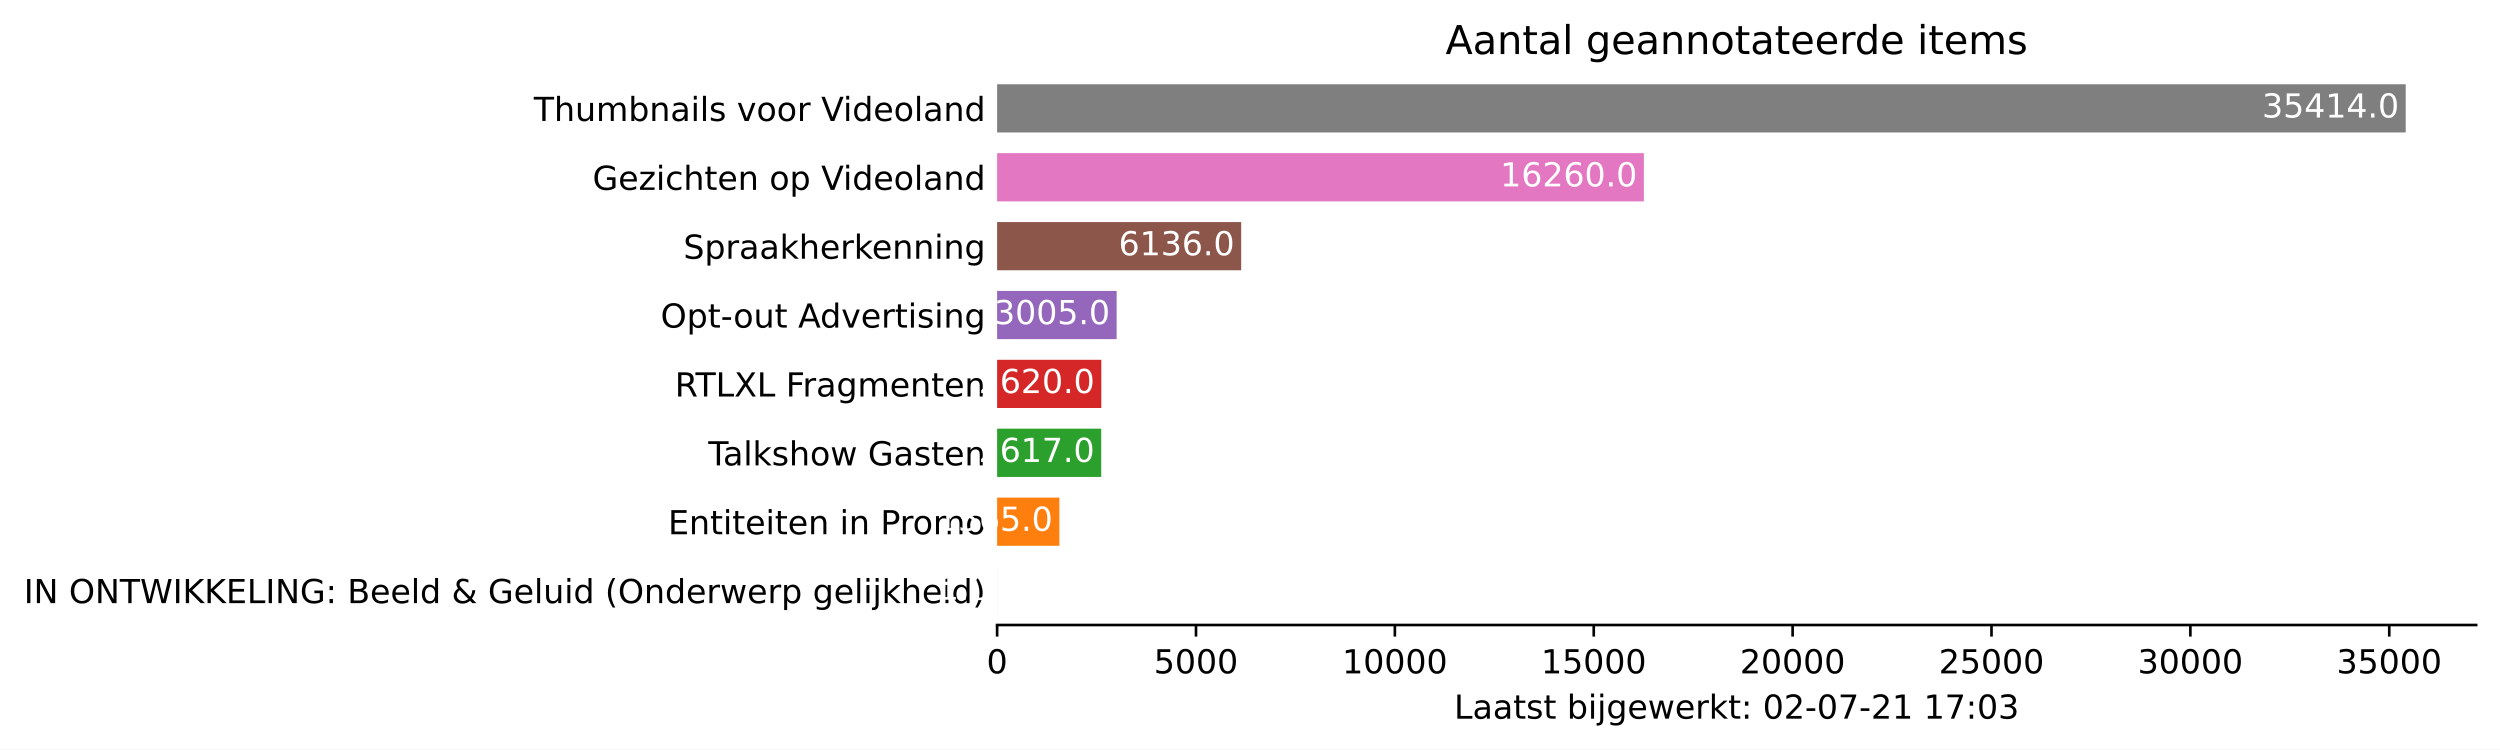
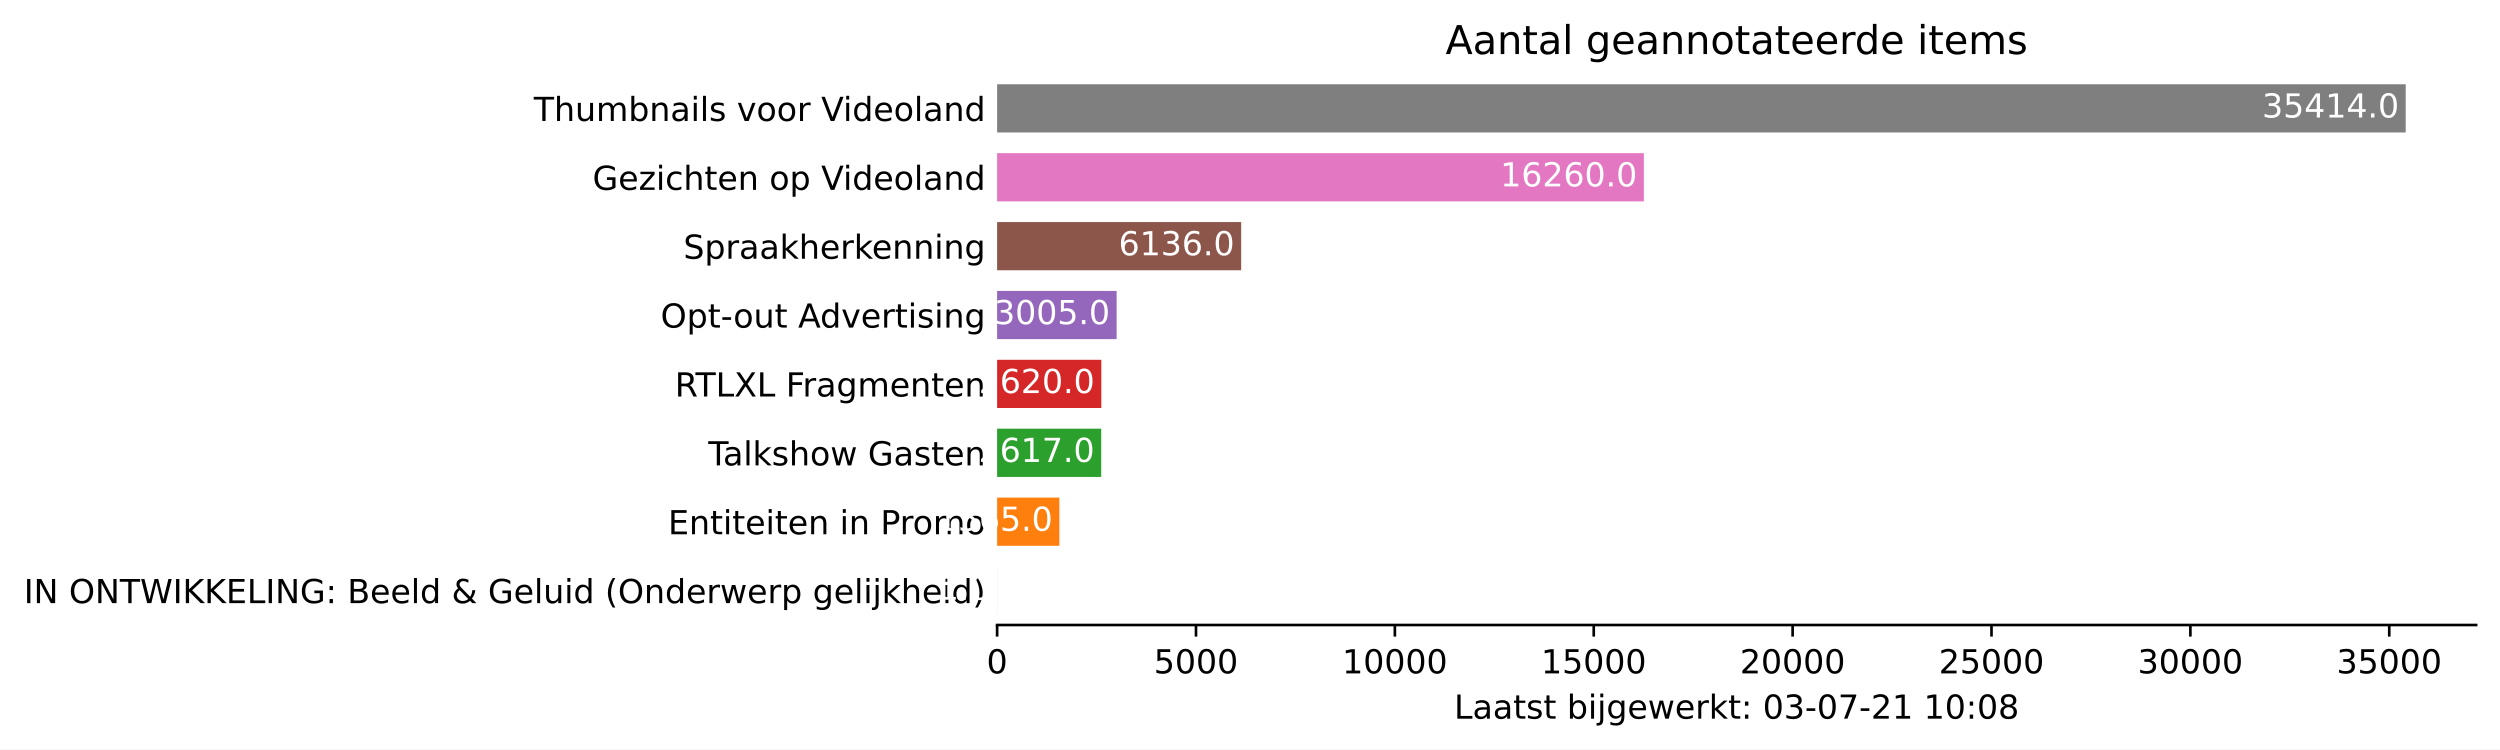
<svg xmlns="http://www.w3.org/2000/svg" xmlns:xlink="http://www.w3.org/1999/xlink" height="226.194pt" version="1.1" viewBox="0 0 754.548 226.194" width="754.548pt">
  <defs>
    <style type="text/css">*{stroke-linecap:butt;stroke-linejoin:round;}</style>
  </defs>
  <g id="figure_1">
    <g id="patch_1">
      <path d="M 0 226.194  L 754.548 226.194  L 754.548 0  L 0 0  z " style="fill:#ffffff;" />
    </g>
    <g id="axes_1">
      <g id="patch_2">
        <path d="M 300.948 188.638  L 747.348 188.638  L 747.348 22.318  L 300.948 22.318  z " style="fill:#ffffff;" />
      </g>
      <g id="patch_3">
-         <path clip-path="url(#p1642bee997)" d="M 300.948 185.52  L 300.96 185.52  L 300.96 170.967  L 300.948 170.967  z " style="fill:#1f77b4;" />
+         <path clip-path="url(#p7a0e3eb2ab)" d="M 300.948 185.52  L 300.96 185.52  L 300.96 170.967  L 300.948 170.967  z " style="fill:#1f77b4;" />
      </g>
      <g id="patch_4">
-         <path clip-path="url(#p1642bee997)" d="M 300.948 164.73  L 319.736 164.73  L 319.736 150.177  L 300.948 150.177  z " style="fill:#ff7f0e;" />
+         <path clip-path="url(#p7a0e3eb2ab)" d="M 300.948 164.73  L 319.736 164.73  L 319.736 150.177  L 300.948 150.177  z " style="fill:#ff7f0e;" />
      </g>
      <g id="patch_5">
-         <path clip-path="url(#p1642bee997)" d="M 300.948 143.94  L 332.365 143.94  L 332.365 129.387  L 300.948 129.387  z " style="fill:#2ca02c;" />
+         <path clip-path="url(#p7a0e3eb2ab)" d="M 300.948 143.94  L 332.365 143.94  L 332.365 129.387  L 300.948 129.387  z " style="fill:#2ca02c;" />
      </g>
      <g id="patch_6">
-         <path clip-path="url(#p1642bee997)" d="M 300.948 123.15  L 332.401 123.15  L 332.401 108.597  L 300.948 108.597  z " style="fill:#d62728;" />
+         <path clip-path="url(#p7a0e3eb2ab)" d="M 300.948 123.15  L 332.401 123.15  L 332.401 108.597  L 300.948 108.597  z " style="fill:#d62728;" />
      </g>
      <g id="patch_7">
-         <path clip-path="url(#p1642bee997)" d="M 300.948 102.36  L 337.023 102.36  L 337.023 87.807  L 300.948 87.807  z " style="fill:#9467bd;" />
+         <path clip-path="url(#p7a0e3eb2ab)" d="M 300.948 102.36  L 337.023 102.36  L 337.023 87.807  L 300.948 87.807  z " style="fill:#9467bd;" />
      </g>
      <g id="patch_8">
-         <path clip-path="url(#p1642bee997)" d="M 300.948 81.57  L 374.611 81.57  L 374.611 67.017  L 300.948 67.017  z " style="fill:#8c564b;" />
+         <path clip-path="url(#p7a0e3eb2ab)" d="M 300.948 81.57  L 374.611 81.57  L 374.611 67.017  L 300.948 67.017  z " style="fill:#8c564b;" />
      </g>
      <g id="patch_9">
-         <path clip-path="url(#p1642bee997)" d="M 300.948 60.78  L 496.149 60.78  L 496.149 46.227  L 300.948 46.227  z " style="fill:#e377c2;" />
+         <path clip-path="url(#p7a0e3eb2ab)" d="M 300.948 60.78  L 496.149 60.78  L 496.149 46.227  L 300.948 46.227  z " style="fill:#e377c2;" />
      </g>
      <g id="patch_10">
-         <path clip-path="url(#p1642bee997)" d="M 300.948 39.99  L 726.091 39.99  L 726.091 25.437  L 300.948 25.437  z " style="fill:#7f7f7f;" />
+         <path clip-path="url(#p7a0e3eb2ab)" d="M 300.948 39.99  L 726.091 39.99  L 726.091 25.437  L 300.948 25.437  z " style="fill:#7f7f7f;" />
      </g>
      <g id="matplotlib.axis_1">
        <g id="xtick_1">
          <g id="line2d_1">
            <defs>
-               <path d="M 0 0  L 0 3.5  " id="me17984e2be" style="stroke:#000000;stroke-width:0.8;" />
+               <path d="M 0 0  L 0 3.5  " id="mcb5257334d" style="stroke:#000000;stroke-width:0.8;" />
            </defs>
            <g>
-               <use style="stroke:#000000;stroke-width:0.8;" x="300.948" xlink:href="#me17984e2be" y="188.638" />
+               <use style="stroke:#000000;stroke-width:0.8;" x="300.948" xlink:href="#mcb5257334d" y="188.638" />
            </g>
          </g>
          <g id="text_1">
            <g transform="translate(297.7672 203.2366)scale(0.1 -0.1)">
              <defs>
                <path d="M 2034 4250  Q 1547 4250 1301 3770  Q 1056 3291 1056 2328  Q 1056 1369 1301 889  Q 1547 409 2034 409  Q 2525 409 2770 889  Q 3016 1369 3016 2328  Q 3016 3291 2770 3770  Q 2525 4250 2034 4250  z M 2034 4750  Q 2819 4750 3233 4129  Q 3647 3509 3647 2328  Q 3647 1150 3233 529  Q 2819 -91 2034 -91  Q 1250 -91 836 529  Q 422 1150 422 2328  Q 422 3509 836 4129  Q 1250 4750 2034 4750  z " id="DejaVuSans-30" transform="scale(0.015625)" />
              </defs>
              <use xlink:href="#DejaVuSans-30" />
            </g>
          </g>
        </g>
        <g id="xtick_2">
          <g id="line2d_2">
            <g>
-               <use style="stroke:#000000;stroke-width:0.8;" x="360.973" xlink:href="#me17984e2be" y="188.638" />
+               <use style="stroke:#000000;stroke-width:0.8;" x="360.973" xlink:href="#mcb5257334d" y="188.638" />
            </g>
          </g>
          <g id="text_2">
            <g transform="translate(348.2481 203.2366)scale(0.1 -0.1)">
              <defs>
                <path d="M 691 4666  L 3169 4666  L 3169 4134  L 1269 4134  L 1269 2991  Q 1406 3038 1543 3061  Q 1681 3084 1819 3084  Q 2600 3084 3056 2656  Q 3513 2228 3513 1497  Q 3513 744 3044 326  Q 2575 -91 1722 -91  Q 1428 -91 1123 -41  Q 819 9 494 109  L 494 744  Q 775 591 1075 516  Q 1375 441 1709 441  Q 2250 441 2565 725  Q 2881 1009 2881 1497  Q 2881 1984 2565 2268  Q 2250 2553 1709 2553  Q 1456 2553 1204 2497  Q 953 2441 691 2322  L 691 4666  z " id="DejaVuSans-35" transform="scale(0.015625)" />
              </defs>
              <use xlink:href="#DejaVuSans-35" />
              <use x="63.623" xlink:href="#DejaVuSans-30" />
              <use x="127.246" xlink:href="#DejaVuSans-30" />
              <use x="190.869" xlink:href="#DejaVuSans-30" />
            </g>
          </g>
        </g>
        <g id="xtick_3">
          <g id="line2d_3">
            <g>
-               <use style="stroke:#000000;stroke-width:0.8;" x="420.998" xlink:href="#me17984e2be" y="188.638" />
+               <use style="stroke:#000000;stroke-width:0.8;" x="420.998" xlink:href="#mcb5257334d" y="188.638" />
            </g>
          </g>
          <g id="text_3">
            <g transform="translate(405.0916 203.2366)scale(0.1 -0.1)">
              <defs>
                <path d="M 794 531  L 1825 531  L 1825 4091  L 703 3866  L 703 4441  L 1819 4666  L 2450 4666  L 2450 531  L 3481 531  L 3481 0  L 794 0  L 794 531  z " id="DejaVuSans-31" transform="scale(0.015625)" />
              </defs>
              <use xlink:href="#DejaVuSans-31" />
              <use x="63.623" xlink:href="#DejaVuSans-30" />
              <use x="127.246" xlink:href="#DejaVuSans-30" />
              <use x="190.869" xlink:href="#DejaVuSans-30" />
              <use x="254.492" xlink:href="#DejaVuSans-30" />
            </g>
          </g>
        </g>
        <g id="xtick_4">
          <g id="line2d_4">
            <g>
-               <use style="stroke:#000000;stroke-width:0.8;" x="481.022" xlink:href="#me17984e2be" y="188.638" />
+               <use style="stroke:#000000;stroke-width:0.8;" x="481.022" xlink:href="#mcb5257334d" y="188.638" />
            </g>
          </g>
          <g id="text_4">
            <g transform="translate(465.1162 203.2366)scale(0.1 -0.1)">
              <use xlink:href="#DejaVuSans-31" />
              <use x="63.623" xlink:href="#DejaVuSans-35" />
              <use x="127.246" xlink:href="#DejaVuSans-30" />
              <use x="190.869" xlink:href="#DejaVuSans-30" />
              <use x="254.492" xlink:href="#DejaVuSans-30" />
            </g>
          </g>
        </g>
        <g id="xtick_5">
          <g id="line2d_5">
            <g>
-               <use style="stroke:#000000;stroke-width:0.8;" x="541.047" xlink:href="#me17984e2be" y="188.638" />
+               <use style="stroke:#000000;stroke-width:0.8;" x="541.047" xlink:href="#mcb5257334d" y="188.638" />
            </g>
          </g>
          <g id="text_5">
            <g transform="translate(525.1409 203.2366)scale(0.1 -0.1)">
              <defs>
                <path d="M 1228 531  L 3431 531  L 3431 0  L 469 0  L 469 531  Q 828 903 1448 1529  Q 2069 2156 2228 2338  Q 2531 2678 2651 2914  Q 2772 3150 2772 3378  Q 2772 3750 2511 3984  Q 2250 4219 1831 4219  Q 1534 4219 1204 4116  Q 875 4013 500 3803  L 500 4441  Q 881 4594 1212 4672  Q 1544 4750 1819 4750  Q 2544 4750 2975 4387  Q 3406 4025 3406 3419  Q 3406 3131 3298 2873  Q 3191 2616 2906 2266  Q 2828 2175 2409 1742  Q 1991 1309 1228 531  z " id="DejaVuSans-32" transform="scale(0.015625)" />
              </defs>
              <use xlink:href="#DejaVuSans-32" />
              <use x="63.623" xlink:href="#DejaVuSans-30" />
              <use x="127.246" xlink:href="#DejaVuSans-30" />
              <use x="190.869" xlink:href="#DejaVuSans-30" />
              <use x="254.492" xlink:href="#DejaVuSans-30" />
            </g>
          </g>
        </g>
        <g id="xtick_6">
          <g id="line2d_6">
            <g>
-               <use style="stroke:#000000;stroke-width:0.8;" x="601.072" xlink:href="#me17984e2be" y="188.638" />
+               <use style="stroke:#000000;stroke-width:0.8;" x="601.072" xlink:href="#mcb5257334d" y="188.638" />
            </g>
          </g>
          <g id="text_6">
            <g transform="translate(585.1656 203.2366)scale(0.1 -0.1)">
              <use xlink:href="#DejaVuSans-32" />
              <use x="63.623" xlink:href="#DejaVuSans-35" />
              <use x="127.246" xlink:href="#DejaVuSans-30" />
              <use x="190.869" xlink:href="#DejaVuSans-30" />
              <use x="254.492" xlink:href="#DejaVuSans-30" />
            </g>
          </g>
        </g>
        <g id="xtick_7">
          <g id="line2d_7">
            <g>
-               <use style="stroke:#000000;stroke-width:0.8;" x="661.097" xlink:href="#me17984e2be" y="188.638" />
+               <use style="stroke:#000000;stroke-width:0.8;" x="661.097" xlink:href="#mcb5257334d" y="188.638" />
            </g>
          </g>
          <g id="text_7">
            <g transform="translate(645.1903 203.2366)scale(0.1 -0.1)">
              <defs>
                <path d="M 2597 2516  Q 3050 2419 3304 2112  Q 3559 1806 3559 1356  Q 3559 666 3084 287  Q 2609 -91 1734 -91  Q 1441 -91 1130 -33  Q 819 25 488 141  L 488 750  Q 750 597 1062 519  Q 1375 441 1716 441  Q 2309 441 2620 675  Q 2931 909 2931 1356  Q 2931 1769 2642 2001  Q 2353 2234 1838 2234  L 1294 2234  L 1294 2753  L 1863 2753  Q 2328 2753 2575 2939  Q 2822 3125 2822 3475  Q 2822 3834 2567 4026  Q 2313 4219 1838 4219  Q 1578 4219 1281 4162  Q 984 4106 628 3988  L 628 4550  Q 988 4650 1302 4700  Q 1616 4750 1894 4750  Q 2613 4750 3031 4423  Q 3450 4097 3450 3541  Q 3450 3153 3228 2886  Q 3006 2619 2597 2516  z " id="DejaVuSans-33" transform="scale(0.015625)" />
              </defs>
              <use xlink:href="#DejaVuSans-33" />
              <use x="63.623" xlink:href="#DejaVuSans-30" />
              <use x="127.246" xlink:href="#DejaVuSans-30" />
              <use x="190.869" xlink:href="#DejaVuSans-30" />
              <use x="254.492" xlink:href="#DejaVuSans-30" />
            </g>
          </g>
        </g>
        <g id="xtick_8">
          <g id="line2d_8">
            <g>
-               <use style="stroke:#000000;stroke-width:0.8;" x="721.121" xlink:href="#me17984e2be" y="188.638" />
+               <use style="stroke:#000000;stroke-width:0.8;" x="721.121" xlink:href="#mcb5257334d" y="188.638" />
            </g>
          </g>
          <g id="text_8">
            <g transform="translate(705.215 203.2366)scale(0.1 -0.1)">
              <use xlink:href="#DejaVuSans-33" />
              <use x="63.623" xlink:href="#DejaVuSans-35" />
              <use x="127.246" xlink:href="#DejaVuSans-30" />
              <use x="190.869" xlink:href="#DejaVuSans-30" />
              <use x="254.492" xlink:href="#DejaVuSans-30" />
            </g>
          </g>
        </g>
        <g id="text_9">
          <g transform="translate(438.8734 216.9147)scale(0.1 -0.1)">
            <defs>
              <path d="M 628 4666  L 1259 4666  L 1259 531  L 3531 531  L 3531 0  L 628 0  L 628 4666  z " id="DejaVuSans-4c" transform="scale(0.015625)" />
              <path d="M 2194 1759  Q 1497 1759 1228 1600  Q 959 1441 959 1056  Q 959 750 1161 570  Q 1363 391 1709 391  Q 2188 391 2477 730  Q 2766 1069 2766 1631  L 2766 1759  L 2194 1759  z M 3341 1997  L 3341 0  L 2766 0  L 2766 531  Q 2569 213 2275 61  Q 1981 -91 1556 -91  Q 1019 -91 701 211  Q 384 513 384 1019  Q 384 1609 779 1909  Q 1175 2209 1959 2209  L 2766 2209  L 2766 2266  Q 2766 2663 2505 2880  Q 2244 3097 1772 3097  Q 1472 3097 1187 3025  Q 903 2953 641 2809  L 641 3341  Q 956 3463 1253 3523  Q 1550 3584 1831 3584  Q 2591 3584 2966 3190  Q 3341 2797 3341 1997  z " id="DejaVuSans-61" transform="scale(0.015625)" />
              <path d="M 1172 4494  L 1172 3500  L 2356 3500  L 2356 3053  L 1172 3053  L 1172 1153  Q 1172 725 1289 603  Q 1406 481 1766 481  L 2356 481  L 2356 0  L 1766 0  Q 1100 0 847 248  Q 594 497 594 1153  L 594 3053  L 172 3053  L 172 3500  L 594 3500  L 594 4494  L 1172 4494  z " id="DejaVuSans-74" transform="scale(0.015625)" />
              <path d="M 2834 3397  L 2834 2853  Q 2591 2978 2328 3040  Q 2066 3103 1784 3103  Q 1356 3103 1142 2972  Q 928 2841 928 2578  Q 928 2378 1081 2264  Q 1234 2150 1697 2047  L 1894 2003  Q 2506 1872 2764 1633  Q 3022 1394 3022 966  Q 3022 478 2636 193  Q 2250 -91 1575 -91  Q 1294 -91 989 -36  Q 684 19 347 128  L 347 722  Q 666 556 975 473  Q 1284 391 1588 391  Q 1994 391 2212 530  Q 2431 669 2431 922  Q 2431 1156 2273 1281  Q 2116 1406 1581 1522  L 1381 1569  Q 847 1681 609 1914  Q 372 2147 372 2553  Q 372 3047 722 3315  Q 1072 3584 1716 3584  Q 2034 3584 2315 3537  Q 2597 3491 2834 3397  z " id="DejaVuSans-73" transform="scale(0.015625)" />
              <path id="DejaVuSans-20" transform="scale(0.015625)" />
              <path d="M 3116 1747  Q 3116 2381 2855 2742  Q 2594 3103 2138 3103  Q 1681 3103 1420 2742  Q 1159 2381 1159 1747  Q 1159 1113 1420 752  Q 1681 391 2138 391  Q 2594 391 2855 752  Q 3116 1113 3116 1747  z M 1159 2969  Q 1341 3281 1617 3432  Q 1894 3584 2278 3584  Q 2916 3584 3314 3078  Q 3713 2572 3713 1747  Q 3713 922 3314 415  Q 2916 -91 2278 -91  Q 1894 -91 1617 61  Q 1341 213 1159 525  L 1159 0  L 581 0  L 581 4863  L 1159 4863  L 1159 2969  z " id="DejaVuSans-62" transform="scale(0.015625)" />
              <path d="M 603 3500  L 1178 3500  L 1178 0  L 603 0  L 603 3500  z M 603 4863  L 1178 4863  L 1178 4134  L 603 4134  L 603 4863  z " id="DejaVuSans-69" transform="scale(0.015625)" />
              <path d="M 603 3500  L 1178 3500  L 1178 -63  Q 1178 -731 923 -1031  Q 669 -1331 103 -1331  L -116 -1331  L -116 -844  L 38 -844  Q 366 -844 484 -692  Q 603 -541 603 -63  L 603 3500  z M 603 4863  L 1178 4863  L 1178 4134  L 603 4134  L 603 4863  z " id="DejaVuSans-6a" transform="scale(0.015625)" />
              <path d="M 2906 1791  Q 2906 2416 2648 2759  Q 2391 3103 1925 3103  Q 1463 3103 1205 2759  Q 947 2416 947 1791  Q 947 1169 1205 825  Q 1463 481 1925 481  Q 2391 481 2648 825  Q 2906 1169 2906 1791  z M 3481 434  Q 3481 -459 3084 -895  Q 2688 -1331 1869 -1331  Q 1566 -1331 1297 -1286  Q 1028 -1241 775 -1147  L 775 -588  Q 1028 -725 1275 -790  Q 1522 -856 1778 -856  Q 2344 -856 2625 -561  Q 2906 -266 2906 331  L 2906 616  Q 2728 306 2450 153  Q 2172 0 1784 0  Q 1141 0 747 490  Q 353 981 353 1791  Q 353 2603 747 3093  Q 1141 3584 1784 3584  Q 2172 3584 2450 3431  Q 2728 3278 2906 2969  L 2906 3500  L 3481 3500  L 3481 434  z " id="DejaVuSans-67" transform="scale(0.015625)" />
              <path d="M 3597 1894  L 3597 1613  L 953 1613  Q 991 1019 1311 708  Q 1631 397 2203 397  Q 2534 397 2845 478  Q 3156 559 3463 722  L 3463 178  Q 3153 47 2828 -22  Q 2503 -91 2169 -91  Q 1331 -91 842 396  Q 353 884 353 1716  Q 353 2575 817 3079  Q 1281 3584 2069 3584  Q 2775 3584 3186 3129  Q 3597 2675 3597 1894  z M 3022 2063  Q 3016 2534 2758 2815  Q 2500 3097 2075 3097  Q 1594 3097 1305 2825  Q 1016 2553 972 2059  L 3022 2063  z " id="DejaVuSans-65" transform="scale(0.015625)" />
              <path d="M 269 3500  L 844 3500  L 1563 769  L 2278 3500  L 2956 3500  L 3675 769  L 4391 3500  L 4966 3500  L 4050 0  L 3372 0  L 2619 2869  L 1863 0  L 1184 0  L 269 3500  z " id="DejaVuSans-77" transform="scale(0.015625)" />
              <path d="M 2631 2963  Q 2534 3019 2420 3045  Q 2306 3072 2169 3072  Q 1681 3072 1420 2755  Q 1159 2438 1159 1844  L 1159 0  L 581 0  L 581 3500  L 1159 3500  L 1159 2956  Q 1341 3275 1631 3429  Q 1922 3584 2338 3584  Q 2397 3584 2469 3576  Q 2541 3569 2628 3553  L 2631 2963  z " id="DejaVuSans-72" transform="scale(0.015625)" />
              <path d="M 581 4863  L 1159 4863  L 1159 1991  L 2875 3500  L 3609 3500  L 1753 1863  L 3688 0  L 2938 0  L 1159 1709  L 1159 0  L 581 0  L 581 4863  z " id="DejaVuSans-6b" transform="scale(0.015625)" />
              <path d="M 750 794  L 1409 794  L 1409 0  L 750 0  L 750 794  z M 750 3309  L 1409 3309  L 1409 2516  L 750 2516  L 750 3309  z " id="DejaVuSans-3a" transform="scale(0.015625)" />
              <path d="M 313 2009  L 1997 2009  L 1997 1497  L 313 1497  L 313 2009  z " id="DejaVuSans-2d" transform="scale(0.015625)" />
              <path d="M 525 4666  L 3525 4666  L 3525 4397  L 1831 0  L 1172 0  L 2766 4134  L 525 4134  L 525 4666  z " id="DejaVuSans-37" transform="scale(0.015625)" />
+               <path d="M 2034 2216  Q 1584 2216 1326 1975  Q 1069 1734 1069 1313  Q 1069 891 1326 650  Q 1584 409 2034 409  Q 2484 409 2743 651  Q 3003 894 3003 1313  Q 3003 1734 2745 1975  Q 2488 2216 2034 2216  z M 1403 2484  Q 997 2584 770 2862  Q 544 3141 544 3541  Q 544 4100 942 4425  Q 1341 4750 2034 4750  Q 2731 4750 3128 4425  Q 3525 4100 3525 3541  Q 3525 3141 3298 2862  Q 3072 2584 2669 2484  Q 3125 2378 3379 2068  Q 3634 1759 3634 1313  Q 3634 634 3220 271  Q 2806 -91 2034 -91  Q 1263 -91 848 271  Q 434 634 434 1313  Q 434 1759 690 2068  Q 947 2378 1403 2484  z M 1172 3481  Q 1172 3119 1398 2916  Q 1625 2713 2034 2713  Q 2441 2713 2670 2916  Q 2900 3119 2900 3481  Q 2900 3844 2670 4047  Q 2441 4250 2034 4250  Q 1625 4250 1398 4047  Q 1172 3844 1172 3481  z " id="DejaVuSans-38" transform="scale(0.015625)" />
            </defs>
            <use xlink:href="#DejaVuSans-4c" />
            <use x="55.713" xlink:href="#DejaVuSans-61" />
            <use x="116.992" xlink:href="#DejaVuSans-61" />
            <use x="178.271" xlink:href="#DejaVuSans-74" />
            <use x="217.48" xlink:href="#DejaVuSans-73" />
            <use x="269.58" xlink:href="#DejaVuSans-74" />
            <use x="308.789" xlink:href="#DejaVuSans-20" />
            <use x="340.576" xlink:href="#DejaVuSans-62" />
            <use x="404.053" xlink:href="#DejaVuSans-69" />
            <use x="431.836" xlink:href="#DejaVuSans-6a" />
            <use x="459.619" xlink:href="#DejaVuSans-67" />
            <use x="523.096" xlink:href="#DejaVuSans-65" />
            <use x="584.619" xlink:href="#DejaVuSans-77" />
            <use x="666.406" xlink:href="#DejaVuSans-65" />
            <use x="727.93" xlink:href="#DejaVuSans-72" />
            <use x="769.043" xlink:href="#DejaVuSans-6b" />
            <use x="826.953" xlink:href="#DejaVuSans-74" />
            <use x="866.162" xlink:href="#DejaVuSans-3a" />
            <use x="899.854" xlink:href="#DejaVuSans-20" />
            <use x="931.641" xlink:href="#DejaVuSans-30" />
-             <use x="995.264" xlink:href="#DejaVuSans-32" />
+             <use x="995.264" xlink:href="#DejaVuSans-33" />
            <use x="1058.887" xlink:href="#DejaVuSans-2d" />
            <use x="1094.971" xlink:href="#DejaVuSans-30" />
            <use x="1158.594" xlink:href="#DejaVuSans-37" />
            <use x="1222.217" xlink:href="#DejaVuSans-2d" />
            <use x="1258.301" xlink:href="#DejaVuSans-32" />
            <use x="1321.924" xlink:href="#DejaVuSans-31" />
            <use x="1385.547" xlink:href="#DejaVuSans-20" />
            <use x="1417.334" xlink:href="#DejaVuSans-31" />
-             <use x="1480.957" xlink:href="#DejaVuSans-37" />
+             <use x="1480.957" xlink:href="#DejaVuSans-30" />
            <use x="1544.58" xlink:href="#DejaVuSans-3a" />
            <use x="1578.271" xlink:href="#DejaVuSans-30" />
-             <use x="1641.895" xlink:href="#DejaVuSans-33" />
+             <use x="1641.895" xlink:href="#DejaVuSans-38" />
          </g>
        </g>
      </g>
      <g id="matplotlib.axis_2">
        <g id="ytick_1">
          <g id="line2d_9" />
          <g id="text_10">
            <g transform="translate(7.2 182.0423)scale(0.1 -0.1)">
              <defs>
                <path d="M 628 4666  L 1259 4666  L 1259 0  L 628 0  L 628 4666  z " id="DejaVuSans-49" transform="scale(0.015625)" />
                <path d="M 628 4666  L 1478 4666  L 3547 763  L 3547 4666  L 4159 4666  L 4159 0  L 3309 0  L 1241 3903  L 1241 0  L 628 0  L 628 4666  z " id="DejaVuSans-4e" transform="scale(0.015625)" />
                <path d="M 2522 4238  Q 1834 4238 1429 3725  Q 1025 3213 1025 2328  Q 1025 1447 1429 934  Q 1834 422 2522 422  Q 3209 422 3611 934  Q 4013 1447 4013 2328  Q 4013 3213 3611 3725  Q 3209 4238 2522 4238  z M 2522 4750  Q 3503 4750 4090 4092  Q 4678 3434 4678 2328  Q 4678 1225 4090 567  Q 3503 -91 2522 -91  Q 1538 -91 948 565  Q 359 1222 359 2328  Q 359 3434 948 4092  Q 1538 4750 2522 4750  z " id="DejaVuSans-4f" transform="scale(0.015625)" />
                <path d="M -19 4666  L 3928 4666  L 3928 4134  L 2272 4134  L 2272 0  L 1638 0  L 1638 4134  L -19 4134  L -19 4666  z " id="DejaVuSans-54" transform="scale(0.015625)" />
                <path d="M 213 4666  L 850 4666  L 1831 722  L 2809 4666  L 3519 4666  L 4500 722  L 5478 4666  L 6119 4666  L 4947 0  L 4153 0  L 3169 4050  L 2175 0  L 1381 0  L 213 4666  z " id="DejaVuSans-57" transform="scale(0.015625)" />
                <path d="M 628 4666  L 1259 4666  L 1259 2694  L 3353 4666  L 4166 4666  L 1850 2491  L 4331 0  L 3500 0  L 1259 2247  L 1259 0  L 628 0  L 628 4666  z " id="DejaVuSans-4b" transform="scale(0.015625)" />
                <path d="M 628 4666  L 3578 4666  L 3578 4134  L 1259 4134  L 1259 2753  L 3481 2753  L 3481 2222  L 1259 2222  L 1259 531  L 3634 531  L 3634 0  L 628 0  L 628 4666  z " id="DejaVuSans-45" transform="scale(0.015625)" />
                <path d="M 3809 666  L 3809 1919  L 2778 1919  L 2778 2438  L 4434 2438  L 4434 434  Q 4069 175 3628 42  Q 3188 -91 2688 -91  Q 1594 -91 976 548  Q 359 1188 359 2328  Q 359 3472 976 4111  Q 1594 4750 2688 4750  Q 3144 4750 3555 4637  Q 3966 4525 4313 4306  L 4313 3634  Q 3963 3931 3569 4081  Q 3175 4231 2741 4231  Q 1884 4231 1454 3753  Q 1025 3275 1025 2328  Q 1025 1384 1454 906  Q 1884 428 2741 428  Q 3075 428 3337 486  Q 3600 544 3809 666  z " id="DejaVuSans-47" transform="scale(0.015625)" />
                <path d="M 1259 2228  L 1259 519  L 2272 519  Q 2781 519 3026 730  Q 3272 941 3272 1375  Q 3272 1813 3026 2020  Q 2781 2228 2272 2228  L 1259 2228  z M 1259 4147  L 1259 2741  L 2194 2741  Q 2656 2741 2882 2914  Q 3109 3088 3109 3444  Q 3109 3797 2882 3972  Q 2656 4147 2194 4147  L 1259 4147  z M 628 4666  L 2241 4666  Q 2963 4666 3353 4366  Q 3744 4066 3744 3513  Q 3744 3084 3544 2831  Q 3344 2578 2956 2516  Q 3422 2416 3680 2098  Q 3938 1781 3938 1306  Q 3938 681 3513 340  Q 3088 0 2303 0  L 628 0  L 628 4666  z " id="DejaVuSans-42" transform="scale(0.015625)" />
                <path d="M 603 4863  L 1178 4863  L 1178 0  L 603 0  L 603 4863  z " id="DejaVuSans-6c" transform="scale(0.015625)" />
                <path d="M 2906 2969  L 2906 4863  L 3481 4863  L 3481 0  L 2906 0  L 2906 525  Q 2725 213 2448 61  Q 2172 -91 1784 -91  Q 1150 -91 751 415  Q 353 922 353 1747  Q 353 2572 751 3078  Q 1150 3584 1784 3584  Q 2172 3584 2448 3432  Q 2725 3281 2906 2969  z M 947 1747  Q 947 1113 1208 752  Q 1469 391 1925 391  Q 2381 391 2643 752  Q 2906 1113 2906 1747  Q 2906 2381 2643 2742  Q 2381 3103 1925 3103  Q 1469 3103 1208 2742  Q 947 2381 947 1747  z " id="DejaVuSans-64" transform="scale(0.015625)" />
                <path d="M 1556 2509  Q 1272 2256 1139 2004  Q 1006 1753 1006 1478  Q 1006 1022 1337 719  Q 1669 416 2169 416  Q 2466 416 2725 514  Q 2984 613 3213 813  L 1556 2509  z M 1997 2859  L 3584 1234  Q 3769 1513 3872 1830  Q 3975 2147 3994 2503  L 4575 2503  Q 4538 2091 4375 1687  Q 4213 1284 3922 891  L 4794 0  L 4006 0  L 3559 459  Q 3234 181 2878 45  Q 2522 -91 2113 -91  Q 1359 -91 881 339  Q 403 769 403 1441  Q 403 1841 612 2192  Q 822 2544 1241 2853  Q 1091 3050 1012 3245  Q 934 3441 934 3628  Q 934 4134 1281 4442  Q 1628 4750 2203 4750  Q 2463 4750 2720 4694  Q 2978 4638 3244 4525  L 3244 3956  Q 2972 4103 2725 4179  Q 2478 4256 2266 4256  Q 1938 4256 1733 4082  Q 1528 3909 1528 3634  Q 1528 3475 1620 3314  Q 1713 3153 1997 2859  z " id="DejaVuSans-26" transform="scale(0.015625)" />
                <path d="M 544 1381  L 544 3500  L 1119 3500  L 1119 1403  Q 1119 906 1312 657  Q 1506 409 1894 409  Q 2359 409 2629 706  Q 2900 1003 2900 1516  L 2900 3500  L 3475 3500  L 3475 0  L 2900 0  L 2900 538  Q 2691 219 2414 64  Q 2138 -91 1772 -91  Q 1169 -91 856 284  Q 544 659 544 1381  z M 1991 3584  L 1991 3584  z " id="DejaVuSans-75" transform="scale(0.015625)" />
                <path d="M 1984 4856  Q 1566 4138 1362 3434  Q 1159 2731 1159 2009  Q 1159 1288 1364 580  Q 1569 -128 1984 -844  L 1484 -844  Q 1016 -109 783 600  Q 550 1309 550 2009  Q 550 2706 781 3412  Q 1013 4119 1484 4856  L 1984 4856  z " id="DejaVuSans-28" transform="scale(0.015625)" />
                <path d="M 3513 2113  L 3513 0  L 2938 0  L 2938 2094  Q 2938 2591 2744 2837  Q 2550 3084 2163 3084  Q 1697 3084 1428 2787  Q 1159 2491 1159 1978  L 1159 0  L 581 0  L 581 3500  L 1159 3500  L 1159 2956  Q 1366 3272 1645 3428  Q 1925 3584 2291 3584  Q 2894 3584 3203 3211  Q 3513 2838 3513 2113  z " id="DejaVuSans-6e" transform="scale(0.015625)" />
                <path d="M 1159 525  L 1159 -1331  L 581 -1331  L 581 3500  L 1159 3500  L 1159 2969  Q 1341 3281 1617 3432  Q 1894 3584 2278 3584  Q 2916 3584 3314 3078  Q 3713 2572 3713 1747  Q 3713 922 3314 415  Q 2916 -91 2278 -91  Q 1894 -91 1617 61  Q 1341 213 1159 525  z M 3116 1747  Q 3116 2381 2855 2742  Q 2594 3103 2138 3103  Q 1681 3103 1420 2742  Q 1159 2381 1159 1747  Q 1159 1113 1420 752  Q 1681 391 2138 391  Q 2594 391 2855 752  Q 3116 1113 3116 1747  z " id="DejaVuSans-70" transform="scale(0.015625)" />
                <path d="M 3513 2113  L 3513 0  L 2938 0  L 2938 2094  Q 2938 2591 2744 2837  Q 2550 3084 2163 3084  Q 1697 3084 1428 2787  Q 1159 2491 1159 1978  L 1159 0  L 581 0  L 581 4863  L 1159 4863  L 1159 2956  Q 1366 3272 1645 3428  Q 1925 3584 2291 3584  Q 2894 3584 3203 3211  Q 3513 2838 3513 2113  z " id="DejaVuSans-68" transform="scale(0.015625)" />
                <path d="M 513 4856  L 1013 4856  Q 1481 4119 1714 3412  Q 1947 2706 1947 2009  Q 1947 1309 1714 600  Q 1481 -109 1013 -844  L 513 -844  Q 928 -128 1133 580  Q 1338 1288 1338 2009  Q 1338 2731 1133 3434  Q 928 4138 513 4856  z " id="DejaVuSans-29" transform="scale(0.015625)" />
              </defs>
              <use xlink:href="#DejaVuSans-49" />
              <use x="29.492" xlink:href="#DejaVuSans-4e" />
              <use x="104.297" xlink:href="#DejaVuSans-20" />
              <use x="136.084" xlink:href="#DejaVuSans-4f" />
              <use x="214.795" xlink:href="#DejaVuSans-4e" />
              <use x="289.6" xlink:href="#DejaVuSans-54" />
              <use x="350.684" xlink:href="#DejaVuSans-57" />
              <use x="449.561" xlink:href="#DejaVuSans-49" />
              <use x="479.053" xlink:href="#DejaVuSans-4b" />
              <use x="544.629" xlink:href="#DejaVuSans-4b" />
              <use x="610.205" xlink:href="#DejaVuSans-45" />
              <use x="673.389" xlink:href="#DejaVuSans-4c" />
              <use x="729.102" xlink:href="#DejaVuSans-49" />
              <use x="758.594" xlink:href="#DejaVuSans-4e" />
              <use x="833.398" xlink:href="#DejaVuSans-47" />
              <use x="910.889" xlink:href="#DejaVuSans-3a" />
              <use x="944.58" xlink:href="#DejaVuSans-20" />
              <use x="976.367" xlink:href="#DejaVuSans-42" />
              <use x="1044.971" xlink:href="#DejaVuSans-65" />
              <use x="1106.494" xlink:href="#DejaVuSans-65" />
              <use x="1168.018" xlink:href="#DejaVuSans-6c" />
              <use x="1195.801" xlink:href="#DejaVuSans-64" />
              <use x="1259.277" xlink:href="#DejaVuSans-20" />
              <use x="1291.064" xlink:href="#DejaVuSans-26" />
              <use x="1369.043" xlink:href="#DejaVuSans-20" />
              <use x="1400.83" xlink:href="#DejaVuSans-47" />
              <use x="1478.32" xlink:href="#DejaVuSans-65" />
              <use x="1539.844" xlink:href="#DejaVuSans-6c" />
              <use x="1567.627" xlink:href="#DejaVuSans-75" />
              <use x="1631.006" xlink:href="#DejaVuSans-69" />
              <use x="1658.789" xlink:href="#DejaVuSans-64" />
              <use x="1722.266" xlink:href="#DejaVuSans-20" />
              <use x="1754.053" xlink:href="#DejaVuSans-28" />
              <use x="1793.066" xlink:href="#DejaVuSans-4f" />
              <use x="1871.777" xlink:href="#DejaVuSans-6e" />
              <use x="1935.156" xlink:href="#DejaVuSans-64" />
              <use x="1998.633" xlink:href="#DejaVuSans-65" />
              <use x="2060.156" xlink:href="#DejaVuSans-72" />
              <use x="2101.27" xlink:href="#DejaVuSans-77" />
              <use x="2183.057" xlink:href="#DejaVuSans-65" />
              <use x="2244.58" xlink:href="#DejaVuSans-72" />
              <use x="2285.693" xlink:href="#DejaVuSans-70" />
              <use x="2349.17" xlink:href="#DejaVuSans-20" />
              <use x="2380.957" xlink:href="#DejaVuSans-67" />
              <use x="2444.434" xlink:href="#DejaVuSans-65" />
              <use x="2505.957" xlink:href="#DejaVuSans-6c" />
              <use x="2533.74" xlink:href="#DejaVuSans-69" />
              <use x="2561.523" xlink:href="#DejaVuSans-6a" />
              <use x="2589.307" xlink:href="#DejaVuSans-6b" />
              <use x="2647.217" xlink:href="#DejaVuSans-68" />
              <use x="2710.596" xlink:href="#DejaVuSans-65" />
              <use x="2772.119" xlink:href="#DejaVuSans-69" />
              <use x="2799.902" xlink:href="#DejaVuSans-64" />
              <use x="2863.379" xlink:href="#DejaVuSans-29" />
            </g>
          </g>
        </g>
        <g id="ytick_2">
          <g id="line2d_10" />
          <g id="text_11">
            <g transform="translate(201.6406 161.2523)scale(0.1 -0.1)">
              <defs>
                <path d="M 1259 4147  L 1259 2394  L 2053 2394  Q 2494 2394 2734 2622  Q 2975 2850 2975 3272  Q 2975 3691 2734 3919  Q 2494 4147 2053 4147  L 1259 4147  z M 628 4666  L 2053 4666  Q 2838 4666 3239 4311  Q 3641 3956 3641 3272  Q 3641 2581 3239 2228  Q 2838 1875 2053 1875  L 1259 1875  L 1259 0  L 628 0  L 628 4666  z " id="DejaVuSans-50" transform="scale(0.015625)" />
                <path d="M 1959 3097  Q 1497 3097 1228 2736  Q 959 2375 959 1747  Q 959 1119 1226 758  Q 1494 397 1959 397  Q 2419 397 2687 759  Q 2956 1122 2956 1747  Q 2956 2369 2687 2733  Q 2419 3097 1959 3097  z M 1959 3584  Q 2709 3584 3137 3096  Q 3566 2609 3566 1747  Q 3566 888 3137 398  Q 2709 -91 1959 -91  Q 1206 -91 779 398  Q 353 888 353 1747  Q 353 2609 779 3096  Q 1206 3584 1959 3584  z " id="DejaVuSans-6f" transform="scale(0.015625)" />
                <path d="M 3328 2828  Q 3544 3216 3844 3400  Q 4144 3584 4550 3584  Q 5097 3584 5394 3201  Q 5691 2819 5691 2113  L 5691 0  L 5113 0  L 5113 2094  Q 5113 2597 4934 2840  Q 4756 3084 4391 3084  Q 3944 3084 3684 2787  Q 3425 2491 3425 1978  L 3425 0  L 2847 0  L 2847 2094  Q 2847 2600 2669 2842  Q 2491 3084 2119 3084  Q 1678 3084 1418 2786  Q 1159 2488 1159 1978  L 1159 0  L 581 0  L 581 3500  L 1159 3500  L 1159 2956  Q 1356 3278 1631 3431  Q 1906 3584 2284 3584  Q 2666 3584 2933 3390  Q 3200 3197 3328 2828  z " id="DejaVuSans-6d" transform="scale(0.015625)" />
              </defs>
              <use xlink:href="#DejaVuSans-45" />
              <use x="63.184" xlink:href="#DejaVuSans-6e" />
              <use x="126.562" xlink:href="#DejaVuSans-74" />
              <use x="165.771" xlink:href="#DejaVuSans-69" />
              <use x="193.555" xlink:href="#DejaVuSans-74" />
              <use x="232.764" xlink:href="#DejaVuSans-65" />
              <use x="294.287" xlink:href="#DejaVuSans-69" />
              <use x="322.07" xlink:href="#DejaVuSans-74" />
              <use x="361.279" xlink:href="#DejaVuSans-65" />
              <use x="422.803" xlink:href="#DejaVuSans-6e" />
              <use x="486.182" xlink:href="#DejaVuSans-20" />
              <use x="517.969" xlink:href="#DejaVuSans-69" />
              <use x="545.752" xlink:href="#DejaVuSans-6e" />
              <use x="609.131" xlink:href="#DejaVuSans-20" />
              <use x="640.918" xlink:href="#DejaVuSans-50" />
              <use x="699.471" xlink:href="#DejaVuSans-72" />
              <use x="738.334" xlink:href="#DejaVuSans-6f" />
              <use x="799.516" xlink:href="#DejaVuSans-6d" />
              <use x="896.928" xlink:href="#DejaVuSans-6f" />
            </g>
          </g>
        </g>
        <g id="ytick_3">
          <g id="line2d_11" />
          <g id="text_12">
            <g transform="translate(213.775 140.4623)scale(0.1 -0.1)">
              <use xlink:href="#DejaVuSans-54" />
              <use x="44.584" xlink:href="#DejaVuSans-61" />
              <use x="105.863" xlink:href="#DejaVuSans-6c" />
              <use x="133.646" xlink:href="#DejaVuSans-6b" />
              <use x="191.557" xlink:href="#DejaVuSans-73" />
              <use x="243.656" xlink:href="#DejaVuSans-68" />
              <use x="307.035" xlink:href="#DejaVuSans-6f" />
              <use x="368.217" xlink:href="#DejaVuSans-77" />
              <use x="450.004" xlink:href="#DejaVuSans-20" />
              <use x="481.791" xlink:href="#DejaVuSans-47" />
              <use x="559.281" xlink:href="#DejaVuSans-61" />
              <use x="620.561" xlink:href="#DejaVuSans-73" />
              <use x="672.66" xlink:href="#DejaVuSans-74" />
              <use x="711.869" xlink:href="#DejaVuSans-65" />
              <use x="773.393" xlink:href="#DejaVuSans-6e" />
            </g>
          </g>
        </g>
        <g id="ytick_4">
          <g id="line2d_12" />
          <g id="text_13">
            <g transform="translate(203.6891 119.6723)scale(0.1 -0.1)">
              <defs>
                <path d="M 2841 2188  Q 3044 2119 3236 1894  Q 3428 1669 3622 1275  L 4263 0  L 3584 0  L 2988 1197  Q 2756 1666 2539 1819  Q 2322 1972 1947 1972  L 1259 1972  L 1259 0  L 628 0  L 628 4666  L 2053 4666  Q 2853 4666 3247 4331  Q 3641 3997 3641 3322  Q 3641 2881 3436 2590  Q 3231 2300 2841 2188  z M 1259 4147  L 1259 2491  L 2053 2491  Q 2509 2491 2742 2702  Q 2975 2913 2975 3322  Q 2975 3731 2742 3939  Q 2509 4147 2053 4147  L 1259 4147  z " id="DejaVuSans-52" transform="scale(0.015625)" />
                <path d="M 403 4666  L 1081 4666  L 2241 2931  L 3406 4666  L 4084 4666  L 2584 2425  L 4184 0  L 3506 0  L 2194 1984  L 872 0  L 191 0  L 1856 2491  L 403 4666  z " id="DejaVuSans-58" transform="scale(0.015625)" />
                <path d="M 628 4666  L 3309 4666  L 3309 4134  L 1259 4134  L 1259 2759  L 3109 2759  L 3109 2228  L 1259 2228  L 1259 0  L 628 0  L 628 4666  z " id="DejaVuSans-46" transform="scale(0.015625)" />
              </defs>
              <use xlink:href="#DejaVuSans-52" />
              <use x="62.232" xlink:href="#DejaVuSans-54" />
              <use x="123.316" xlink:href="#DejaVuSans-4c" />
              <use x="179.029" xlink:href="#DejaVuSans-58" />
              <use x="247.535" xlink:href="#DejaVuSans-4c" />
              <use x="303.248" xlink:href="#DejaVuSans-20" />
              <use x="335.035" xlink:href="#DejaVuSans-46" />
              <use x="385.305" xlink:href="#DejaVuSans-72" />
              <use x="426.418" xlink:href="#DejaVuSans-61" />
              <use x="487.697" xlink:href="#DejaVuSans-67" />
              <use x="551.174" xlink:href="#DejaVuSans-6d" />
              <use x="648.586" xlink:href="#DejaVuSans-65" />
              <use x="710.109" xlink:href="#DejaVuSans-6e" />
              <use x="773.488" xlink:href="#DejaVuSans-74" />
              <use x="812.697" xlink:href="#DejaVuSans-65" />
              <use x="874.221" xlink:href="#DejaVuSans-6e" />
            </g>
          </g>
        </g>
        <g id="ytick_5">
          <g id="line2d_13" />
          <g id="text_14">
            <g transform="translate(199.3891 98.88234)scale(0.1 -0.1)">
              <defs>
                <path d="M 2188 4044  L 1331 1722  L 3047 1722  L 2188 4044  z M 1831 4666  L 2547 4666  L 4325 0  L 3669 0  L 3244 1197  L 1141 1197  L 716 0  L 50 0  L 1831 4666  z " id="DejaVuSans-41" transform="scale(0.015625)" />
                <path d="M 191 3500  L 800 3500  L 1894 563  L 2988 3500  L 3597 3500  L 2284 0  L 1503 0  L 191 3500  z " id="DejaVuSans-76" transform="scale(0.015625)" />
              </defs>
              <use xlink:href="#DejaVuSans-4f" />
              <use x="78.711" xlink:href="#DejaVuSans-70" />
              <use x="142.188" xlink:href="#DejaVuSans-74" />
              <use x="181.396" xlink:href="#DejaVuSans-2d" />
              <use x="219.355" xlink:href="#DejaVuSans-6f" />
              <use x="280.537" xlink:href="#DejaVuSans-75" />
              <use x="343.916" xlink:href="#DejaVuSans-74" />
              <use x="383.125" xlink:href="#DejaVuSans-20" />
              <use x="414.912" xlink:href="#DejaVuSans-41" />
              <use x="481.57" xlink:href="#DejaVuSans-64" />
              <use x="545.047" xlink:href="#DejaVuSans-76" />
              <use x="604.227" xlink:href="#DejaVuSans-65" />
              <use x="665.75" xlink:href="#DejaVuSans-72" />
              <use x="706.863" xlink:href="#DejaVuSans-74" />
              <use x="746.072" xlink:href="#DejaVuSans-69" />
              <use x="773.855" xlink:href="#DejaVuSans-73" />
              <use x="825.955" xlink:href="#DejaVuSans-69" />
              <use x="853.738" xlink:href="#DejaVuSans-6e" />
              <use x="917.117" xlink:href="#DejaVuSans-67" />
            </g>
          </g>
        </g>
        <g id="ytick_6">
          <g id="line2d_14" />
          <g id="text_15">
            <g transform="translate(206.2719 78.09234)scale(0.1 -0.1)">
              <defs>
                <path d="M 3425 4513  L 3425 3897  Q 3066 4069 2747 4153  Q 2428 4238 2131 4238  Q 1616 4238 1336 4038  Q 1056 3838 1056 3469  Q 1056 3159 1242 3001  Q 1428 2844 1947 2747  L 2328 2669  Q 3034 2534 3370 2195  Q 3706 1856 3706 1288  Q 3706 609 3251 259  Q 2797 -91 1919 -91  Q 1588 -91 1214 -16  Q 841 59 441 206  L 441 856  Q 825 641 1194 531  Q 1563 422 1919 422  Q 2459 422 2753 634  Q 3047 847 3047 1241  Q 3047 1584 2836 1778  Q 2625 1972 2144 2069  L 1759 2144  Q 1053 2284 737 2584  Q 422 2884 422 3419  Q 422 4038 858 4394  Q 1294 4750 2059 4750  Q 2388 4750 2728 4690  Q 3069 4631 3425 4513  z " id="DejaVuSans-53" transform="scale(0.015625)" />
              </defs>
              <use xlink:href="#DejaVuSans-53" />
              <use x="63.477" xlink:href="#DejaVuSans-70" />
              <use x="126.953" xlink:href="#DejaVuSans-72" />
              <use x="168.066" xlink:href="#DejaVuSans-61" />
              <use x="229.346" xlink:href="#DejaVuSans-61" />
              <use x="290.625" xlink:href="#DejaVuSans-6b" />
              <use x="348.535" xlink:href="#DejaVuSans-68" />
              <use x="411.914" xlink:href="#DejaVuSans-65" />
              <use x="473.438" xlink:href="#DejaVuSans-72" />
              <use x="514.551" xlink:href="#DejaVuSans-6b" />
              <use x="568.836" xlink:href="#DejaVuSans-65" />
              <use x="630.359" xlink:href="#DejaVuSans-6e" />
              <use x="693.738" xlink:href="#DejaVuSans-6e" />
              <use x="757.117" xlink:href="#DejaVuSans-69" />
              <use x="784.9" xlink:href="#DejaVuSans-6e" />
              <use x="848.279" xlink:href="#DejaVuSans-67" />
            </g>
          </g>
        </g>
        <g id="ytick_7">
          <g id="line2d_15" />
          <g id="text_16">
            <g transform="translate(178.8438 57.30234)scale(0.1 -0.1)">
              <defs>
                <path d="M 353 3500  L 3084 3500  L 3084 2975  L 922 459  L 3084 459  L 3084 0  L 275 0  L 275 525  L 2438 3041  L 353 3041  L 353 3500  z " id="DejaVuSans-7a" transform="scale(0.015625)" />
                <path d="M 3122 3366  L 3122 2828  Q 2878 2963 2633 3030  Q 2388 3097 2138 3097  Q 1578 3097 1268 2742  Q 959 2388 959 1747  Q 959 1106 1268 751  Q 1578 397 2138 397  Q 2388 397 2633 464  Q 2878 531 3122 666  L 3122 134  Q 2881 22 2623 -34  Q 2366 -91 2075 -91  Q 1284 -91 818 406  Q 353 903 353 1747  Q 353 2603 823 3093  Q 1294 3584 2113 3584  Q 2378 3584 2631 3529  Q 2884 3475 3122 3366  z " id="DejaVuSans-63" transform="scale(0.015625)" />
                <path d="M 1831 0  L 50 4666  L 709 4666  L 2188 738  L 3669 4666  L 4325 4666  L 2547 0  L 1831 0  z " id="DejaVuSans-56" transform="scale(0.015625)" />
              </defs>
              <use xlink:href="#DejaVuSans-47" />
              <use x="77.49" xlink:href="#DejaVuSans-65" />
              <use x="139.014" xlink:href="#DejaVuSans-7a" />
              <use x="191.504" xlink:href="#DejaVuSans-69" />
              <use x="219.287" xlink:href="#DejaVuSans-63" />
              <use x="274.268" xlink:href="#DejaVuSans-68" />
              <use x="337.646" xlink:href="#DejaVuSans-74" />
              <use x="376.855" xlink:href="#DejaVuSans-65" />
              <use x="438.379" xlink:href="#DejaVuSans-6e" />
              <use x="501.758" xlink:href="#DejaVuSans-20" />
              <use x="533.545" xlink:href="#DejaVuSans-6f" />
              <use x="594.727" xlink:href="#DejaVuSans-70" />
              <use x="658.203" xlink:href="#DejaVuSans-20" />
              <use x="689.99" xlink:href="#DejaVuSans-56" />
              <use x="756.148" xlink:href="#DejaVuSans-69" />
              <use x="783.932" xlink:href="#DejaVuSans-64" />
              <use x="847.408" xlink:href="#DejaVuSans-65" />
              <use x="908.932" xlink:href="#DejaVuSans-6f" />
              <use x="970.113" xlink:href="#DejaVuSans-6c" />
              <use x="997.896" xlink:href="#DejaVuSans-61" />
              <use x="1059.176" xlink:href="#DejaVuSans-6e" />
              <use x="1122.555" xlink:href="#DejaVuSans-64" />
            </g>
          </g>
        </g>
        <g id="ytick_8">
          <g id="line2d_16" />
          <g id="text_17">
            <g transform="translate(161.1156 36.51234)scale(0.1 -0.1)">
              <use xlink:href="#DejaVuSans-54" />
              <use x="61.084" xlink:href="#DejaVuSans-68" />
              <use x="124.463" xlink:href="#DejaVuSans-75" />
              <use x="187.842" xlink:href="#DejaVuSans-6d" />
              <use x="285.254" xlink:href="#DejaVuSans-62" />
              <use x="348.73" xlink:href="#DejaVuSans-6e" />
              <use x="412.109" xlink:href="#DejaVuSans-61" />
              <use x="473.389" xlink:href="#DejaVuSans-69" />
              <use x="501.172" xlink:href="#DejaVuSans-6c" />
              <use x="528.955" xlink:href="#DejaVuSans-73" />
              <use x="581.055" xlink:href="#DejaVuSans-20" />
              <use x="612.842" xlink:href="#DejaVuSans-76" />
              <use x="672.021" xlink:href="#DejaVuSans-6f" />
              <use x="733.203" xlink:href="#DejaVuSans-6f" />
              <use x="794.385" xlink:href="#DejaVuSans-72" />
              <use x="835.498" xlink:href="#DejaVuSans-20" />
              <use x="867.285" xlink:href="#DejaVuSans-56" />
              <use x="933.443" xlink:href="#DejaVuSans-69" />
              <use x="961.227" xlink:href="#DejaVuSans-64" />
              <use x="1024.703" xlink:href="#DejaVuSans-65" />
              <use x="1086.227" xlink:href="#DejaVuSans-6f" />
              <use x="1147.408" xlink:href="#DejaVuSans-6c" />
              <use x="1175.191" xlink:href="#DejaVuSans-61" />
              <use x="1236.471" xlink:href="#DejaVuSans-6e" />
              <use x="1299.85" xlink:href="#DejaVuSans-64" />
            </g>
          </g>
        </g>
      </g>
      <g id="patch_11">
        <path d="M 300.948 188.638  L 747.348 188.638  " style="fill:none;stroke:#000000;stroke-linecap:square;stroke-linejoin:miter;stroke-width:0.8;" />
      </g>
      <g id="text_18">
        <g style="fill:#ffffff;" transform="translate(283.0573 181.0025)scale(0.1 -0.1)">
          <defs>
            <path d="M 684 794  L 1344 794  L 1344 0  L 684 0  L 684 794  z " id="DejaVuSans-2e" transform="scale(0.015625)" />
          </defs>
          <use xlink:href="#DejaVuSans-31" />
          <use x="63.623" xlink:href="#DejaVuSans-2e" />
          <use x="95.41" xlink:href="#DejaVuSans-30" />
        </g>
      </g>
      <g id="text_19">
        <g style="fill:#ffffff;" transform="translate(282.7455 160.2125)scale(0.1 -0.1)">
          <defs>
            <path d="M 2113 2584  Q 1688 2584 1439 2293  Q 1191 2003 1191 1497  Q 1191 994 1439 701  Q 1688 409 2113 409  Q 2538 409 2786 701  Q 3034 994 3034 1497  Q 3034 2003 2786 2293  Q 2538 2584 2113 2584  z M 3366 4563  L 3366 3988  Q 3128 4100 2886 4159  Q 2644 4219 2406 4219  Q 1781 4219 1451 3797  Q 1122 3375 1075 2522  Q 1259 2794 1537 2939  Q 1816 3084 2150 3084  Q 2853 3084 3261 2657  Q 3669 2231 3669 1497  Q 3669 778 3244 343  Q 2819 -91 2113 -91  Q 1303 -91 875 529  Q 447 1150 447 2328  Q 447 3434 972 4092  Q 1497 4750 2381 4750  Q 2619 4750 2861 4703  Q 3103 4656 3366 4563  z " id="DejaVuSans-36" transform="scale(0.015625)" />
          </defs>
          <use xlink:href="#DejaVuSans-31" />
          <use x="63.623" xlink:href="#DejaVuSans-35" />
          <use x="127.246" xlink:href="#DejaVuSans-36" />
          <use x="190.869" xlink:href="#DejaVuSans-35" />
          <use x="254.492" xlink:href="#DejaVuSans-2e" />
          <use x="286.279" xlink:href="#DejaVuSans-30" />
        </g>
      </g>
      <g id="text_20">
        <g style="fill:#ffffff;" transform="translate(295.3747 139.4225)scale(0.1 -0.1)">
          <use xlink:href="#DejaVuSans-32" />
          <use x="63.623" xlink:href="#DejaVuSans-36" />
          <use x="127.246" xlink:href="#DejaVuSans-31" />
          <use x="190.869" xlink:href="#DejaVuSans-37" />
          <use x="254.492" xlink:href="#DejaVuSans-2e" />
          <use x="286.279" xlink:href="#DejaVuSans-30" />
        </g>
      </g>
      <g id="text_21">
        <g style="fill:#ffffff;" transform="translate(295.4107 118.6325)scale(0.1 -0.1)">
          <use xlink:href="#DejaVuSans-32" />
          <use x="63.623" xlink:href="#DejaVuSans-36" />
          <use x="127.246" xlink:href="#DejaVuSans-32" />
          <use x="190.869" xlink:href="#DejaVuSans-30" />
          <use x="254.492" xlink:href="#DejaVuSans-2e" />
          <use x="286.279" xlink:href="#DejaVuSans-30" />
        </g>
      </g>
      <g id="text_22">
        <g style="fill:#ffffff;" transform="translate(300.0326 97.8425)scale(0.1 -0.1)">
          <use xlink:href="#DejaVuSans-33" />
          <use x="63.623" xlink:href="#DejaVuSans-30" />
          <use x="127.246" xlink:href="#DejaVuSans-30" />
          <use x="190.869" xlink:href="#DejaVuSans-35" />
          <use x="254.492" xlink:href="#DejaVuSans-2e" />
          <use x="286.279" xlink:href="#DejaVuSans-30" />
        </g>
      </g>
      <g id="text_23">
        <g style="fill:#ffffff;" transform="translate(337.6201 77.0525)scale(0.1 -0.1)">
          <use xlink:href="#DejaVuSans-36" />
          <use x="63.623" xlink:href="#DejaVuSans-31" />
          <use x="127.246" xlink:href="#DejaVuSans-33" />
          <use x="190.869" xlink:href="#DejaVuSans-36" />
          <use x="254.492" xlink:href="#DejaVuSans-2e" />
          <use x="286.279" xlink:href="#DejaVuSans-30" />
        </g>
      </g>
      <g id="text_24">
        <g style="fill:#ffffff;" transform="translate(452.7956 56.2625)scale(0.1 -0.1)">
          <use xlink:href="#DejaVuSans-31" />
          <use x="63.623" xlink:href="#DejaVuSans-36" />
          <use x="127.246" xlink:href="#DejaVuSans-32" />
          <use x="190.869" xlink:href="#DejaVuSans-36" />
          <use x="254.492" xlink:href="#DejaVuSans-30" />
          <use x="318.115" xlink:href="#DejaVuSans-2e" />
          <use x="349.902" xlink:href="#DejaVuSans-30" />
        </g>
      </g>
      <g id="text_25">
        <g style="fill:#ffffff;" transform="translate(682.7382 35.4725)scale(0.1 -0.1)">
          <defs>
            <path d="M 2419 4116  L 825 1625  L 2419 1625  L 2419 4116  z M 2253 4666  L 3047 4666  L 3047 1625  L 3713 1625  L 3713 1100  L 3047 1100  L 3047 0  L 2419 0  L 2419 1100  L 313 1100  L 313 1709  L 2253 4666  z " id="DejaVuSans-34" transform="scale(0.015625)" />
          </defs>
          <use xlink:href="#DejaVuSans-33" />
          <use x="63.623" xlink:href="#DejaVuSans-35" />
          <use x="127.246" xlink:href="#DejaVuSans-34" />
          <use x="190.869" xlink:href="#DejaVuSans-31" />
          <use x="254.492" xlink:href="#DejaVuSans-34" />
          <use x="318.115" xlink:href="#DejaVuSans-2e" />
          <use x="349.902" xlink:href="#DejaVuSans-30" />
        </g>
      </g>
      <g id="text_26">
        <g transform="translate(436.2925 16.31812)scale(0.12 -0.12)">
          <use xlink:href="#DejaVuSans-41" />
          <use x="68.408" xlink:href="#DejaVuSans-61" />
          <use x="129.688" xlink:href="#DejaVuSans-6e" />
          <use x="193.066" xlink:href="#DejaVuSans-74" />
          <use x="232.275" xlink:href="#DejaVuSans-61" />
          <use x="293.555" xlink:href="#DejaVuSans-6c" />
          <use x="321.338" xlink:href="#DejaVuSans-20" />
          <use x="353.125" xlink:href="#DejaVuSans-67" />
          <use x="416.602" xlink:href="#DejaVuSans-65" />
          <use x="478.125" xlink:href="#DejaVuSans-61" />
          <use x="539.404" xlink:href="#DejaVuSans-6e" />
          <use x="602.783" xlink:href="#DejaVuSans-6e" />
          <use x="666.162" xlink:href="#DejaVuSans-6f" />
          <use x="727.344" xlink:href="#DejaVuSans-74" />
          <use x="766.553" xlink:href="#DejaVuSans-61" />
          <use x="827.832" xlink:href="#DejaVuSans-74" />
          <use x="867.041" xlink:href="#DejaVuSans-65" />
          <use x="928.564" xlink:href="#DejaVuSans-65" />
          <use x="990.088" xlink:href="#DejaVuSans-72" />
          <use x="1029.451" xlink:href="#DejaVuSans-64" />
          <use x="1092.928" xlink:href="#DejaVuSans-65" />
          <use x="1154.451" xlink:href="#DejaVuSans-20" />
          <use x="1186.238" xlink:href="#DejaVuSans-69" />
          <use x="1214.021" xlink:href="#DejaVuSans-74" />
          <use x="1253.23" xlink:href="#DejaVuSans-65" />
          <use x="1314.754" xlink:href="#DejaVuSans-6d" />
          <use x="1412.166" xlink:href="#DejaVuSans-73" />
        </g>
      </g>
    </g>
  </g>
  <defs>
-     <clipPath id="p1642bee997">
+     <clipPath id="p7a0e3eb2ab">
      <rect height="166.32" width="446.4" x="300.948" y="22.318" />
    </clipPath>
  </defs>
</svg>
